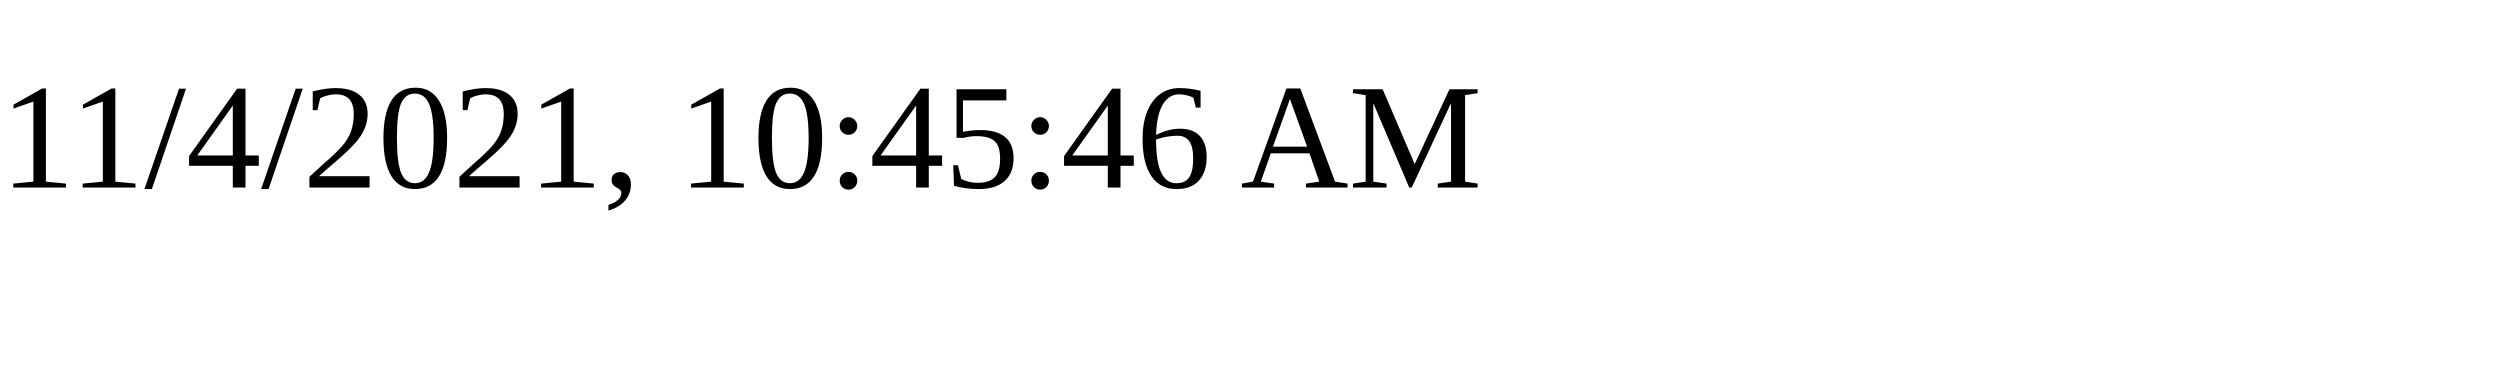
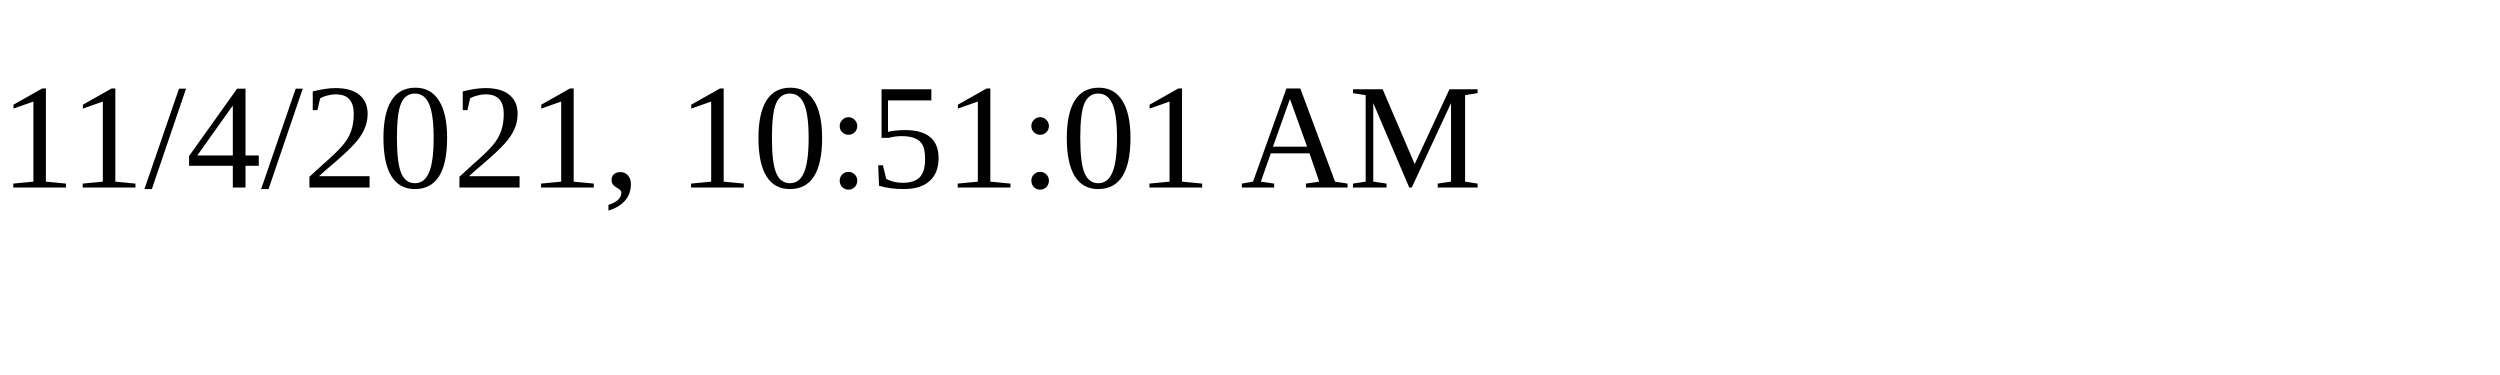
<svg xmlns="http://www.w3.org/2000/svg" height="30" width="200">
-   <text x="0" y="15">11/4/2021, 10:45:46 AM</text>
+   <text x="0" y="15">11/4/2021, 10:51:01 AM</text>
</svg>
